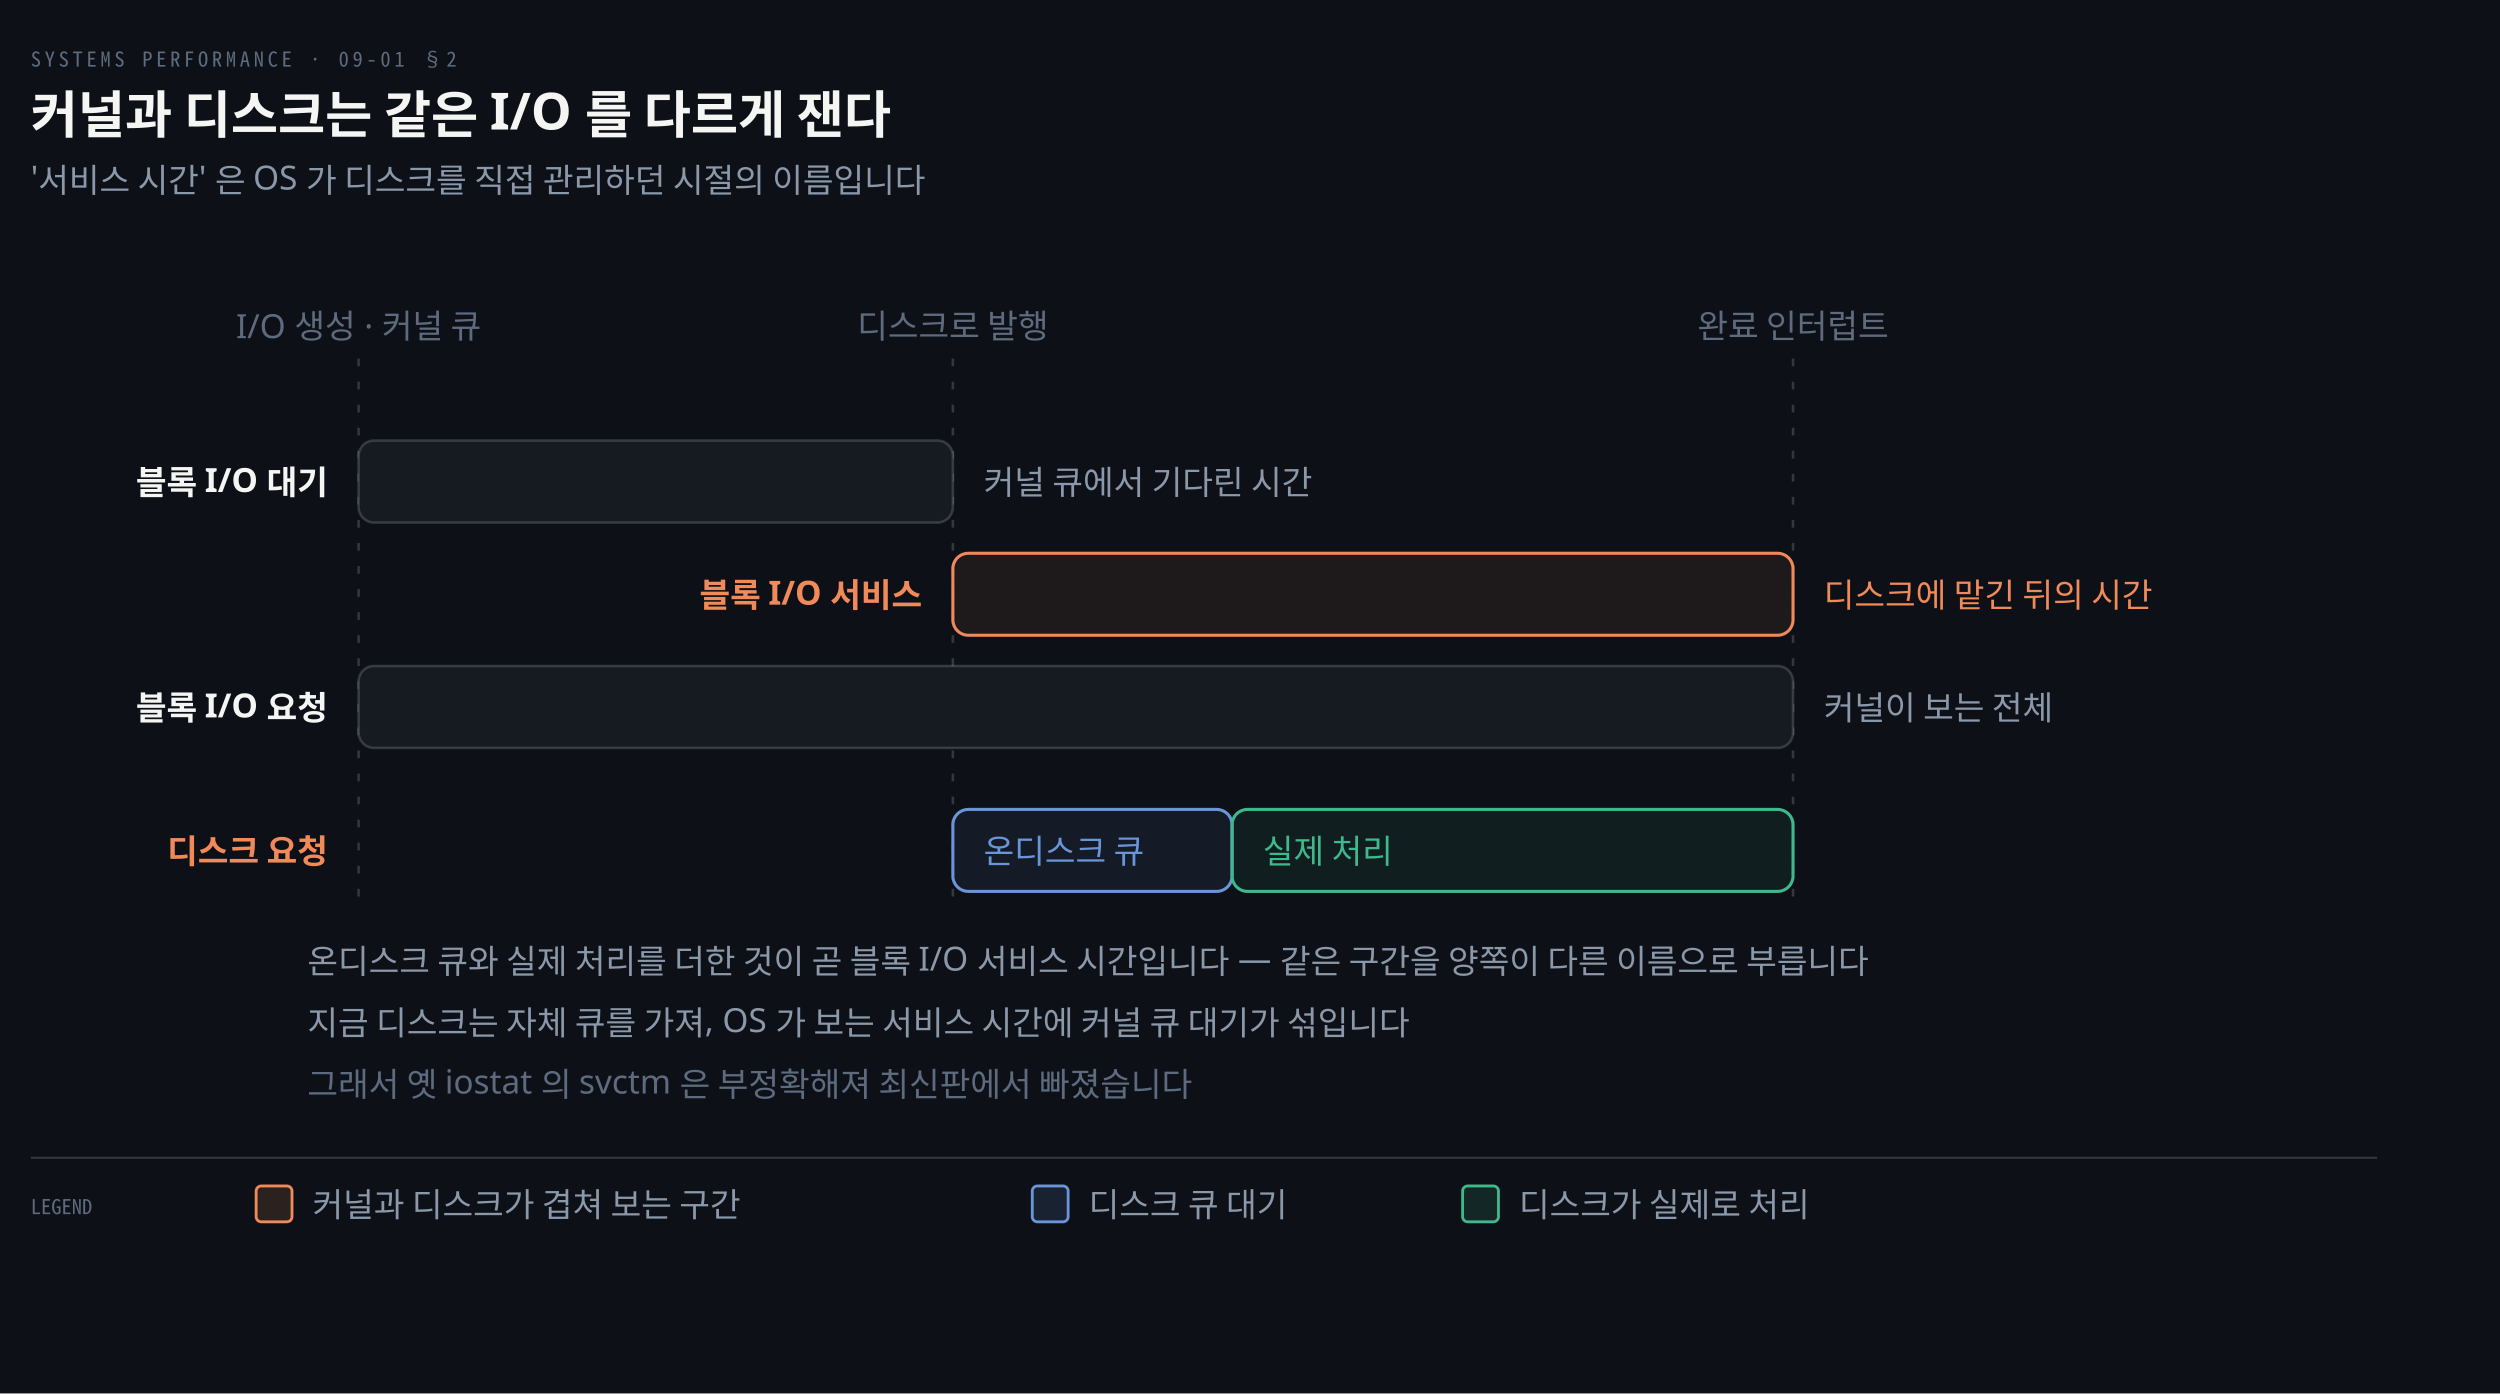
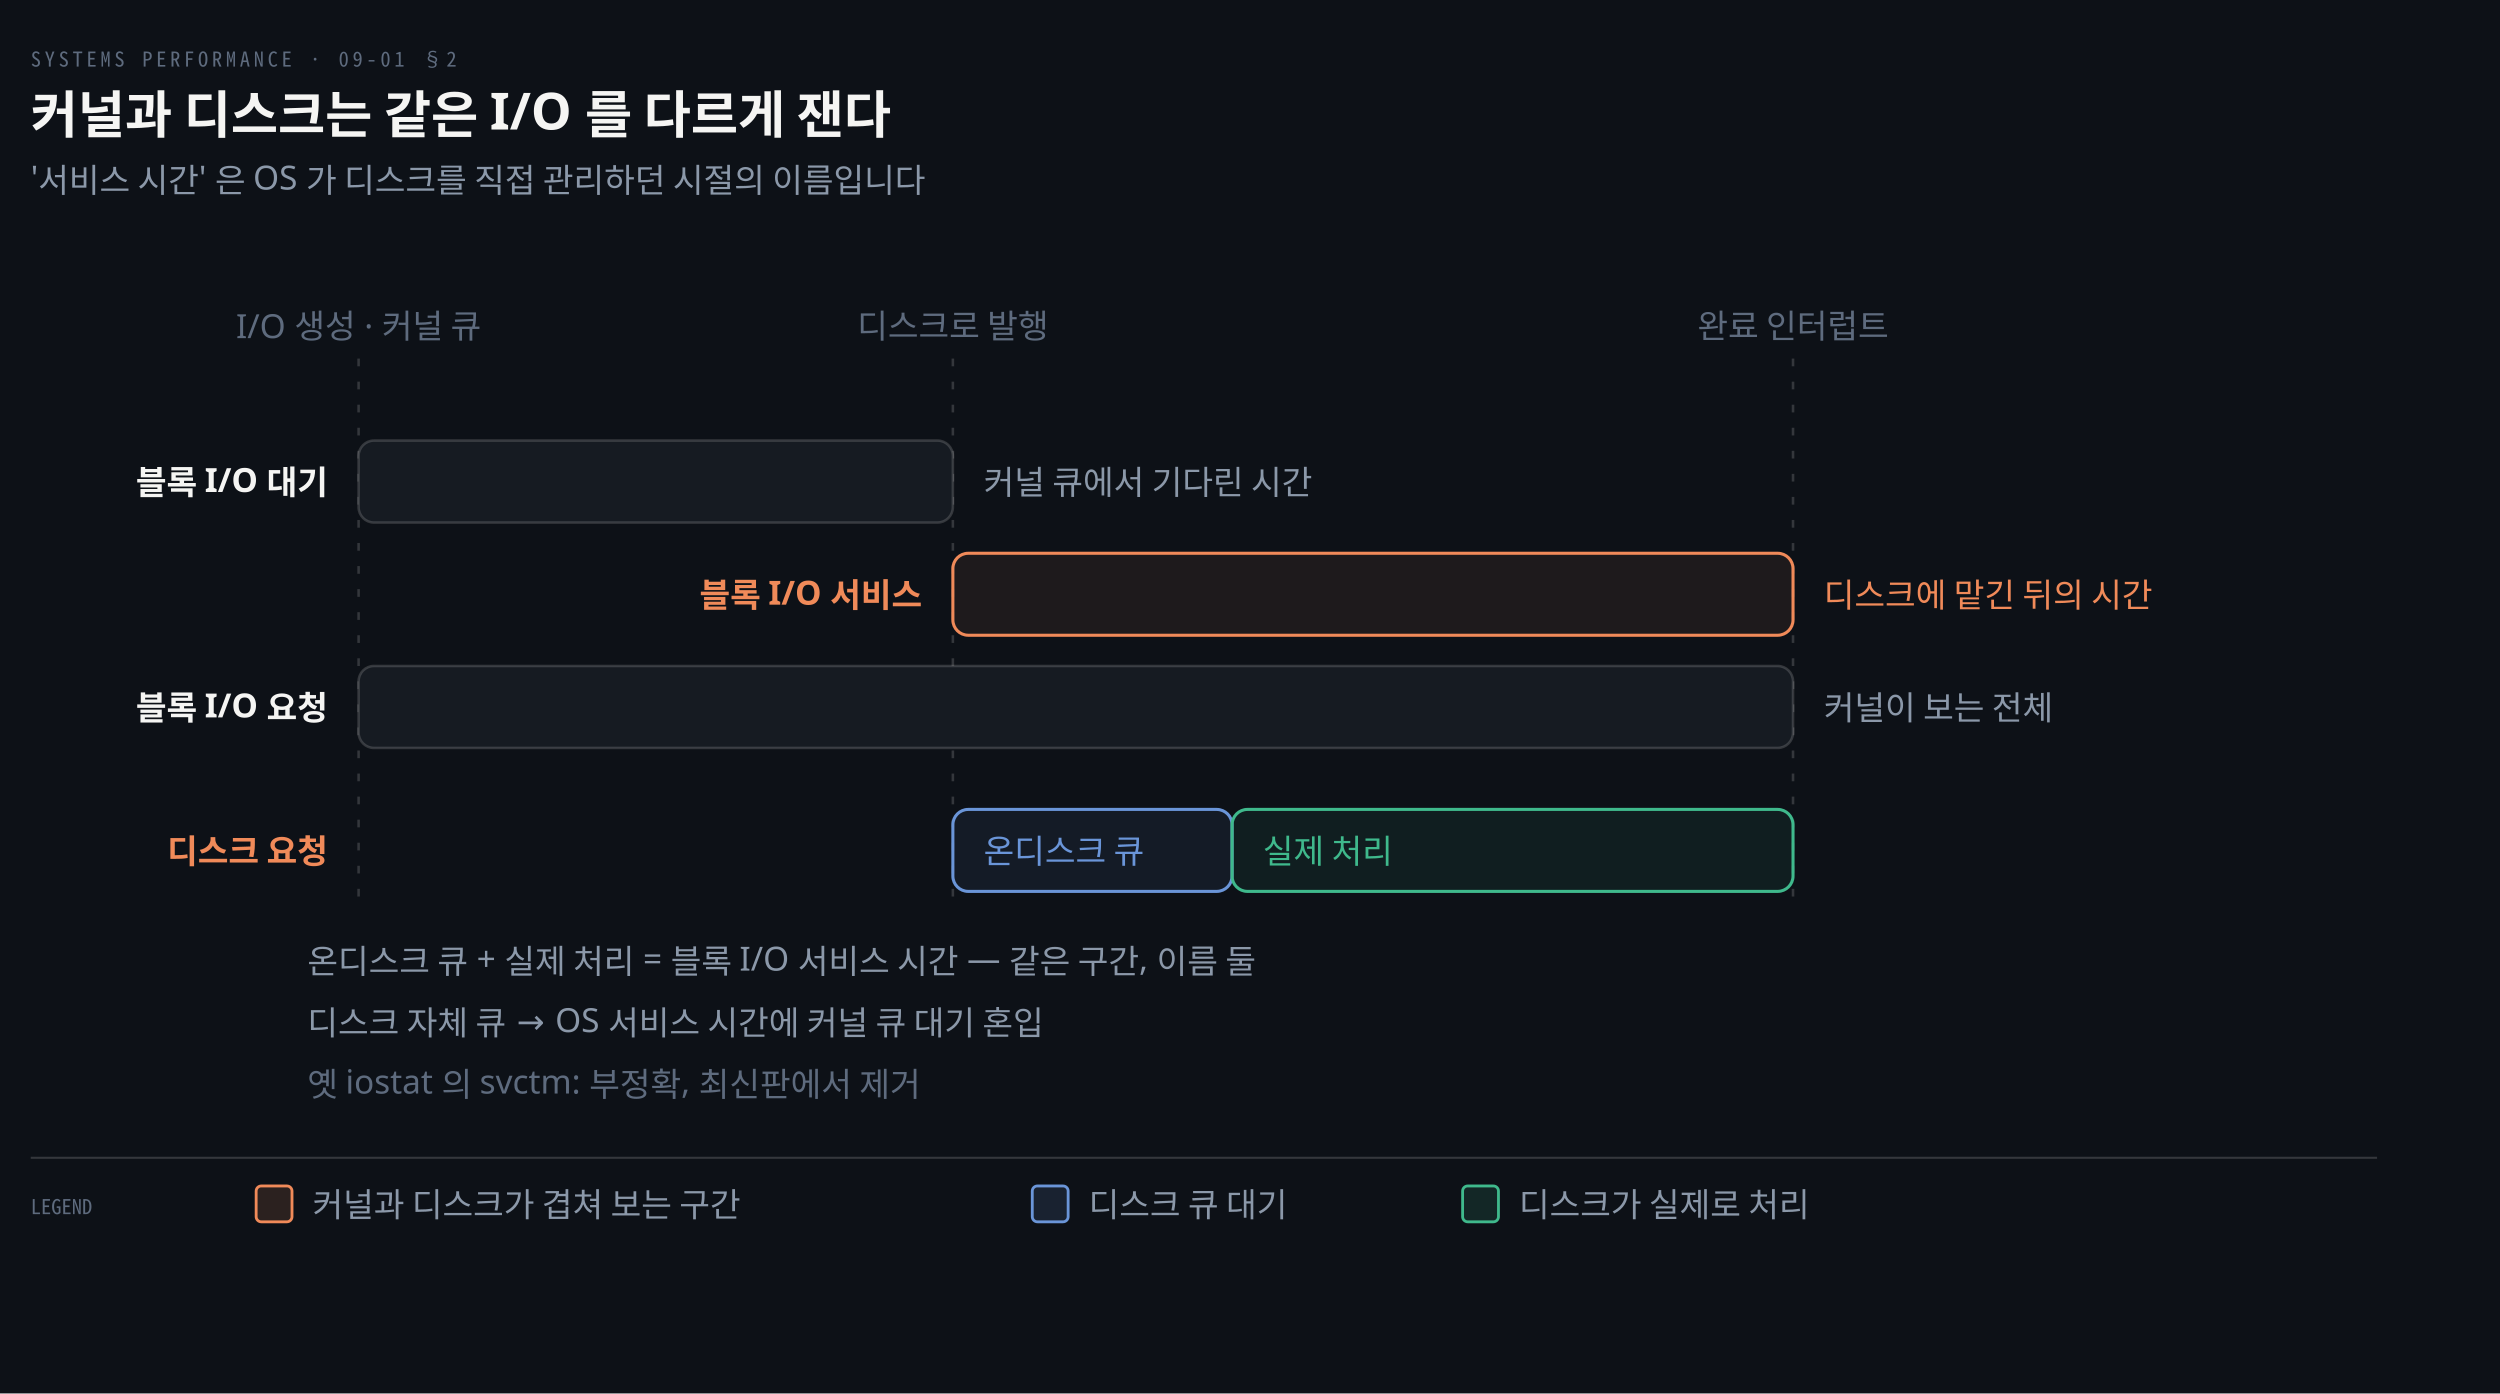
<svg xmlns="http://www.w3.org/2000/svg" viewBox="0 0 976 544" width="100%" role="img" aria-labelledby="dt dd">
  <defs>
    <marker id="ar" viewBox="0 0 8 8" refX="7" refY="4" markerWidth="6.5" markerHeight="6.5" orient="auto">
      <path d="M0 0 L8 4 L0 8 z" fill="#8B98A9" />
    </marker>
    <marker id="ok" viewBox="0 0 8 8" refX="7" refY="4" markerWidth="6.5" markerHeight="6.5" orient="auto">
      <path d="M0 0 L8 4 L0 8 z" fill="#3FB98C" />
    </marker>
    <marker id="warn" viewBox="0 0 8 8" refX="7" refY="4" markerWidth="6.5" markerHeight="6.5" orient="auto">
      <path d="M0 0 L8 4 L0 8 z" fill="#E3B341" />
    </marker>
    <marker id="bad" viewBox="0 0 8 8" refX="7" refY="4" markerWidth="6.5" markerHeight="6.5" orient="auto">
      <path d="M0 0 L8 4 L0 8 z" fill="#F0616D" />
    </marker>
    <marker id="info" viewBox="0 0 8 8" refX="7" refY="4" markerWidth="6.5" markerHeight="6.5" orient="auto">
      <path d="M0 0 L8 4 L0 8 z" fill="#6A95D8" />
    </marker>
    <marker id="acc" viewBox="0 0 8 8" refX="7" refY="4" markerWidth="6.5" markerHeight="6.5" orient="auto">
      <path d="M0 0 L8 4 L0 8 z" fill="#F08A59" />
    </marker>
    <marker id="soft" viewBox="0 0 8 8" refX="7" refY="4" markerWidth="6.5" markerHeight="6.5" orient="auto">
      <path d="M0 0 L8 4 L0 8 z" fill="#5E6B7E" />
    </marker>
  </defs>
  <rect width="976" height="544" fill="#0D1117" />
  <text x="12" y="26" font-family="'Geist Mono','Noto Sans Mono CJK KR',monospace" font-size="8" letter-spacing="0.18em" fill="#5E6B7E">SYSTEMS PERFORMANCE · 09-01 §2</text>
  <text x="12" y="52" font-family="'Geist','Apple SD Gothic Neo','Noto Sans KR','Malgun Gothic',sans-serif" font-size="20" font-weight="600" fill="#F5F5F3">커널과 디스크는 같은 I/O 를 다르게 잰다</text>
  <text x="12" y="74" font-family="'Geist','Apple SD Gothic Neo','Noto Sans KR','Malgun Gothic',sans-serif" font-size="13" fill="#8B98A9">'서비스 시간' 은 OS 가 디스크를 직접 관리하던 시절의 이름입니다</text>
  <line x1="140" y1="140" x2="140" y2="356" stroke="rgba(191,192,192,0.22)" stroke-width="1.0" stroke-dasharray="3 6" />
  <line x1="372" y1="140" x2="372" y2="356" stroke="rgba(191,192,192,0.22)" stroke-width="1.0" stroke-dasharray="3 6" />
  <line x1="700" y1="140" x2="700" y2="356" stroke="rgba(191,192,192,0.22)" stroke-width="1.0" stroke-dasharray="3 6" />
  <text x="140" y="132" text-anchor="middle" font-family="'Geist','Apple SD Gothic Neo','Noto Sans KR','Malgun Gothic',sans-serif" font-size="13" font-weight="400" fill="#5E6B7E">I/O 생성 · 커널 큐</text>
  <text x="372" y="132" text-anchor="middle" font-family="'Geist','Apple SD Gothic Neo','Noto Sans KR','Malgun Gothic',sans-serif" font-size="13" font-weight="400" fill="#5E6B7E">디스크로 발행</text>
  <text x="700" y="132" text-anchor="middle" font-family="'Geist','Apple SD Gothic Neo','Noto Sans KR','Malgun Gothic',sans-serif" font-size="13" font-weight="400" fill="#5E6B7E">완료 인터럽트</text>
  <rect x="140" y="172" width="232" height="32" rx="6" fill="#161B22" stroke="rgba(191,192,192,0.22)" stroke-width="1.0" />
  <text x="128" y="193" text-anchor="end" font-family="'Geist','Apple SD Gothic Neo','Noto Sans KR','Malgun Gothic',sans-serif" font-size="13" font-weight="600" fill="#F5F5F3">블록 I/O 대기</text>
  <text x="384" y="193" text-anchor="start" font-family="'Geist','Apple SD Gothic Neo','Noto Sans KR','Malgun Gothic',sans-serif" font-size="13" font-weight="400" fill="#8B98A9">커널 큐에서 기다린 시간</text>
  <rect x="372" y="216" width="328" height="32" rx="6" fill="#F08A5914" stroke="#F08A59" stroke-width="1.2" />
  <text x="360" y="237" text-anchor="end" font-family="'Geist','Apple SD Gothic Neo','Noto Sans KR','Malgun Gothic',sans-serif" font-size="13" font-weight="600" fill="#F08A59">블록 I/O 서비스</text>
  <text x="712" y="237" text-anchor="start" font-family="'Geist','Apple SD Gothic Neo','Noto Sans KR','Malgun Gothic',sans-serif" font-size="13" font-weight="400" fill="#F08A59">디스크에 맡긴 뒤의 시간</text>
  <rect x="140" y="260" width="560" height="32" rx="6" fill="#161B22" stroke="rgba(191,192,192,0.22)" stroke-width="1.0" />
  <text x="128" y="281" text-anchor="end" font-family="'Geist','Apple SD Gothic Neo','Noto Sans KR','Malgun Gothic',sans-serif" font-size="13" font-weight="600" fill="#F5F5F3">블록 I/O 요청</text>
  <text x="712" y="281" text-anchor="start" font-family="'Geist','Apple SD Gothic Neo','Noto Sans KR','Malgun Gothic',sans-serif" font-size="13" font-weight="400" fill="#8B98A9">커널이 보는 전체</text>
  <text x="128" y="337" text-anchor="end" font-family="'Geist','Apple SD Gothic Neo','Noto Sans KR','Malgun Gothic',sans-serif" font-size="13" font-weight="600" fill="#F08A59">디스크 요청</text>
  <rect x="372" y="316" width="109" height="32" rx="6" fill="#6A95D814" stroke="#6A95D8" stroke-width="1.2" />
  <text x="384" y="337" text-anchor="start" font-family="'Geist','Apple SD Gothic Neo','Noto Sans KR','Malgun Gothic',sans-serif" font-size="13" font-weight="400" fill="#6A95D8">온디스크 큐</text>
  <rect x="481" y="316" width="219" height="32" rx="6" fill="#3FB98C14" stroke="#3FB98C" stroke-width="1.2" />
  <text x="493" y="337" text-anchor="start" font-family="'Geist','Apple SD Gothic Neo','Noto Sans KR','Malgun Gothic',sans-serif" font-size="13" font-weight="400" fill="#3FB98C">실제 처리</text>
-   <text x="120" y="380" text-anchor="start" font-family="'Geist','Apple SD Gothic Neo','Noto Sans KR','Malgun Gothic',sans-serif" font-size="13" font-weight="400" fill="#8B98A9">온디스크 큐와 실제 처리를 더한 것이 곧 블록 I/O 서비스 시간입니다 — 같은 구간을 양쪽이 다른 이름으로 부릅니다</text>
-   <text x="120" y="404" text-anchor="start" font-family="'Geist','Apple SD Gothic Neo','Noto Sans KR','Malgun Gothic',sans-serif" font-size="13" font-weight="400" fill="#8B98A9">지금 디스크는 자체 큐를 가져, OS 가 보는 서비스 시간에 커널 큐 대기가 섞입니다</text>
-   <text x="120" y="428" text-anchor="start" font-family="'Geist','Apple SD Gothic Neo','Noto Sans KR','Malgun Gothic',sans-serif" font-size="13" font-weight="400" fill="#5E6B7E">그래서 옛 iostat 의 svctm 은 부정확해져 최신판에서 빠졌습니다</text>
+   <text x="120" y="380" text-anchor="start" font-family="'Geist','Apple SD Gothic Neo','Noto Sans KR','Malgun Gothic',sans-serif" font-size="13" font-weight="400" fill="#8B98A9">온디스크 큐 + 실제 처리 = 블록 I/O 서비스 시간 — 같은 구간, 이름 둘</text>
+   <text x="120" y="404" text-anchor="start" font-family="'Geist','Apple SD Gothic Neo','Noto Sans KR','Malgun Gothic',sans-serif" font-size="13" font-weight="400" fill="#8B98A9">디스크 자체 큐 → OS 서비스 시간에 커널 큐 대기 혼입</text>
+   <text x="120" y="428" text-anchor="start" font-family="'Geist','Apple SD Gothic Neo','Noto Sans KR','Malgun Gothic',sans-serif" font-size="13" font-weight="400" fill="#5E6B7E">옛 iostat 의 svctm: 부정확, 최신판에서 제거</text>
  <line x1="12" y1="452" x2="928" y2="452" stroke="rgba(191,192,192,0.22)" stroke-width="0.8" />
  <text x="12" y="474" text-anchor="start" font-family="'Geist Mono','Noto Sans Mono CJK KR',monospace" font-size="8" font-weight="400" fill="#5E6B7E">LEGEND</text>
  <rect x="100" y="463" width="14" height="14" rx="2" fill="#F08A5922" stroke="#F08A59" stroke-width="1.1" />
  <text x="122" y="475" text-anchor="start" font-family="'Geist','Apple SD Gothic Neo','Noto Sans KR','Malgun Gothic',sans-serif" font-size="13" font-weight="400" fill="#8B98A9">커널과 디스크가 겹쳐 보는 구간</text>
  <rect x="403" y="463" width="14" height="14" rx="2" fill="#6A95D822" stroke="#6A95D8" stroke-width="1.1" />
  <text x="425" y="475" text-anchor="start" font-family="'Geist','Apple SD Gothic Neo','Noto Sans KR','Malgun Gothic',sans-serif" font-size="13" font-weight="400" fill="#8B98A9">디스크 큐 대기</text>
  <rect x="571" y="463" width="14" height="14" rx="2" fill="#3FB98C22" stroke="#3FB98C" stroke-width="1.1" />
  <text x="593" y="475" text-anchor="start" font-family="'Geist','Apple SD Gothic Neo','Noto Sans KR','Malgun Gothic',sans-serif" font-size="13" font-weight="400" fill="#8B98A9">디스크가 실제로 처리</text>
</svg>
